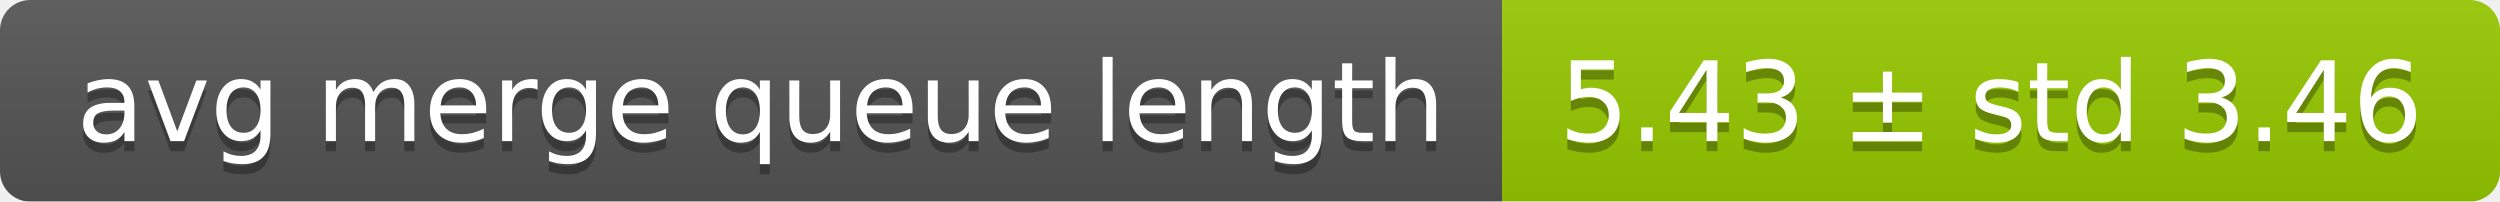
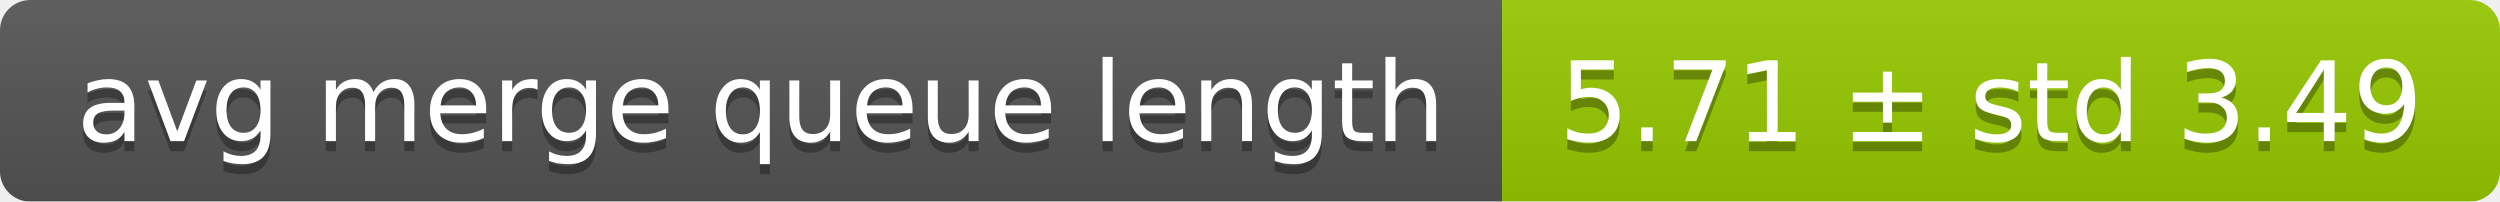
<svg xmlns="http://www.w3.org/2000/svg" width="248" height="20">
  <linearGradient id="smooth" x2="0" y2="100%">
    <stop offset="0" stop-color="#bbb" stop-opacity=".1" />
    <stop offset="1" stop-opacity=".1" />
  </linearGradient>
  <mask id="round">
    <rect width="248" height="20" rx="3" fill="#fff" />
  </mask>
  <g mask="url(#round)">
    <rect width="149" height="20" fill="#555" />
    <rect x="149" width="99" height="20" fill="#97ca00" />
    <rect width="248" height="20" fill="url(#smooth)" />
  </g>
  <g fill="#fff" text-anchor="middle" font-family="DejaVu Sans,Verdana,Geneva,sans-serif" font-size="11">
    <text x="75.5" y="15" fill="#010101" fill-opacity=".3">avg merge queue length</text>
    <text x="75.5" y="14">avg merge queue length</text>
-     <text x="197.5" y="15" fill="#010101" fill-opacity=".3">5.43 ± std 3.46</text>
-     <text x="197.5" y="14">5.43 ± std 3.46</text>
+     <text x="197.5" y="15" fill="#010101" fill-opacity=".3">5.71 ± std 3.49</text>
+     <text x="197.5" y="14">5.71 ± std 3.49</text>
  </g>
</svg>
